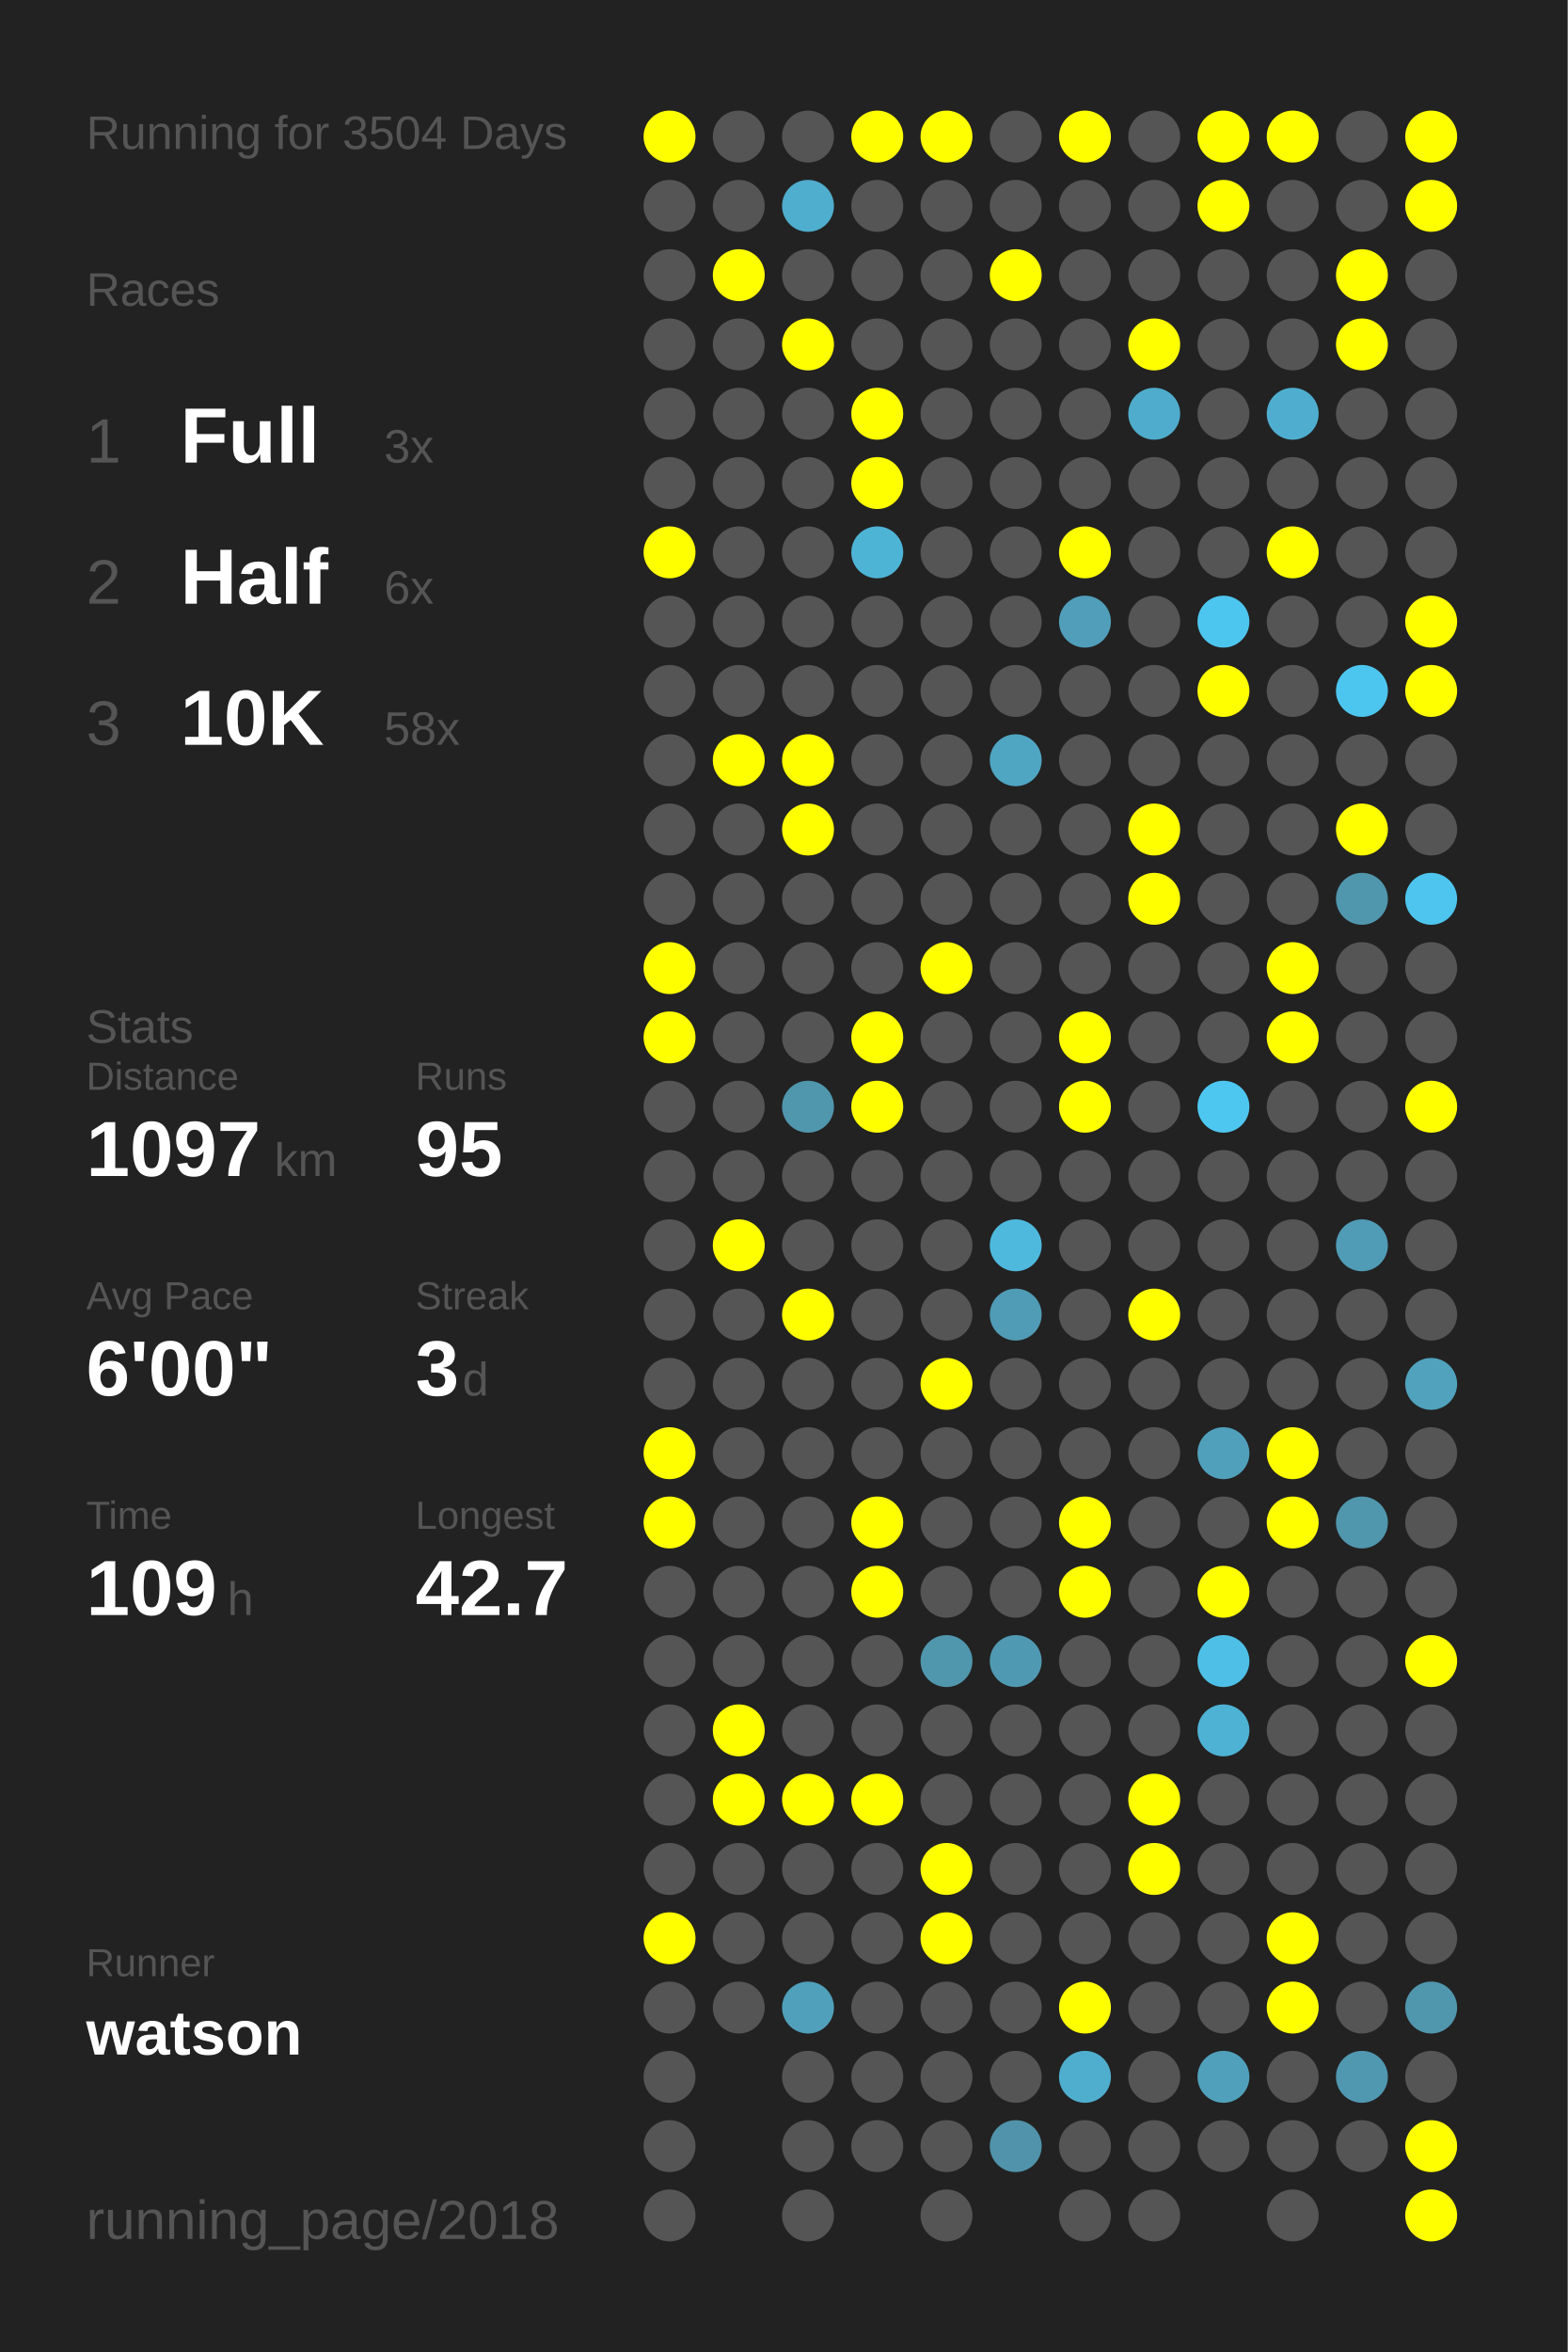
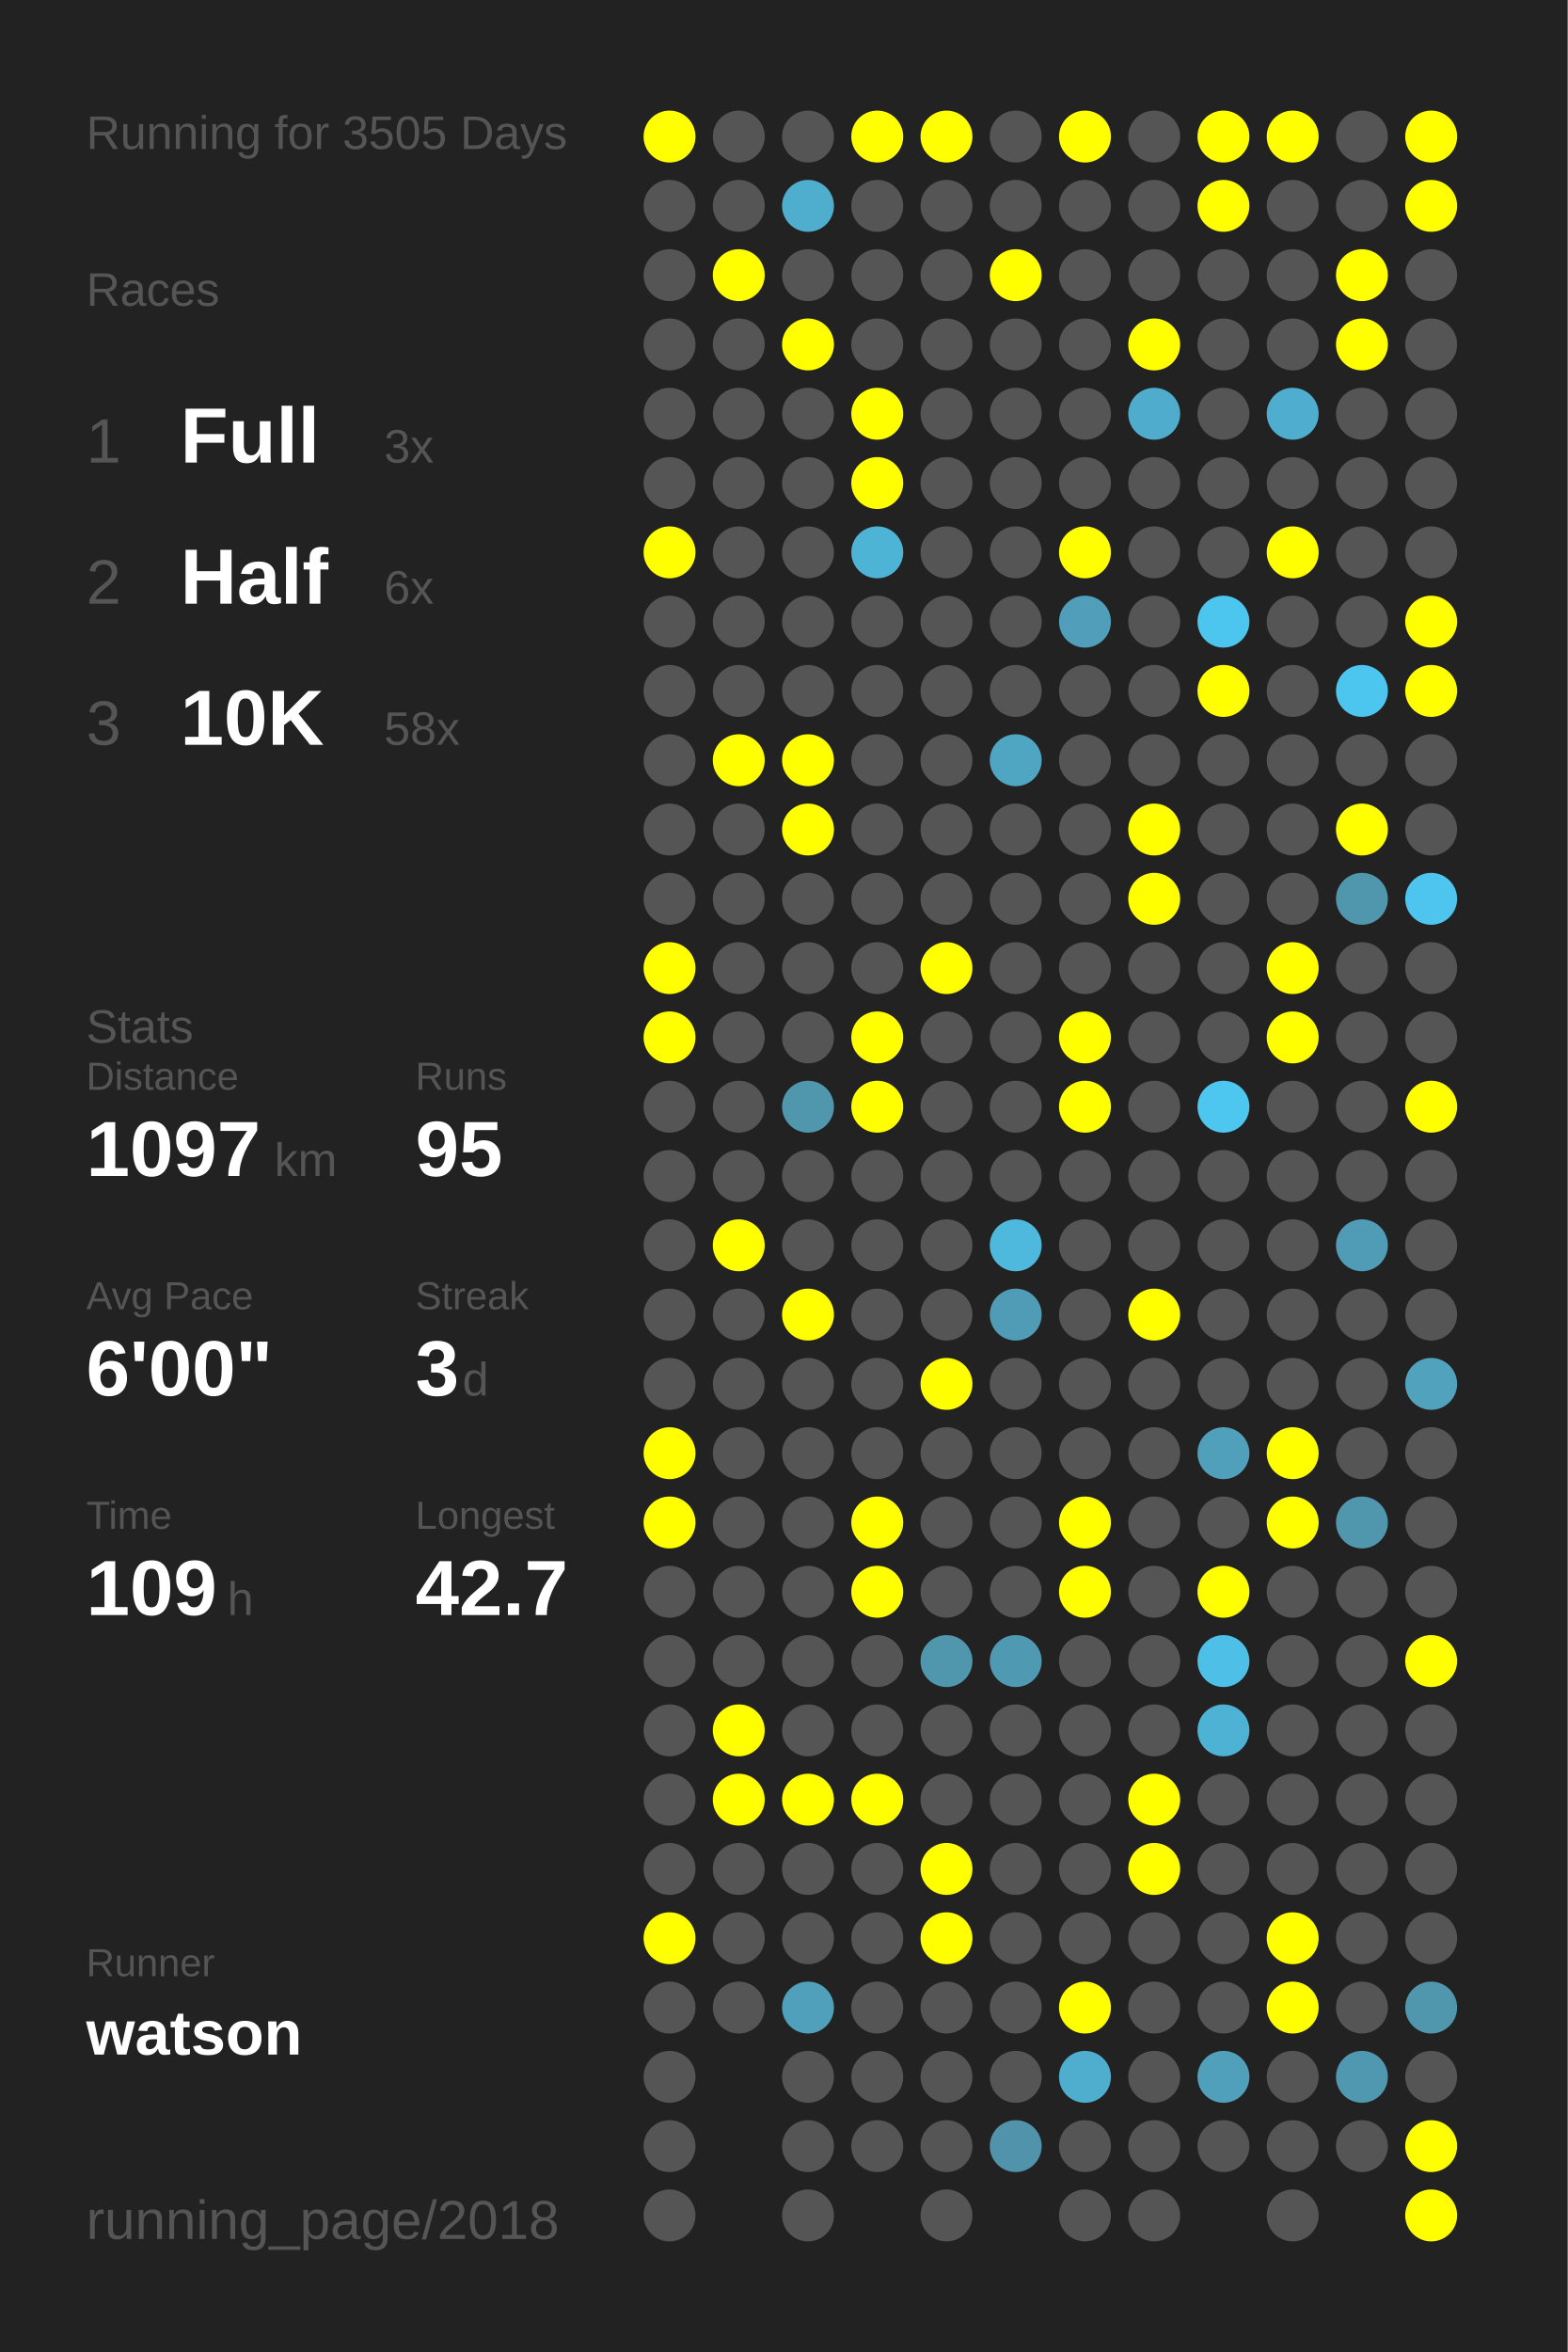
<svg xmlns="http://www.w3.org/2000/svg" baseProfile="full" height="300mm" version="1.1" viewBox="0,0,200,300" width="200mm">
  <defs />
  <rect fill="#222222" height="300" width="200" x="0" y="0" />
-   <text fill="#555555" style="font-size:6px; font-family:Arial;" x="11" y="19">Running for 3504 Days</text>
+   <text fill="#555555" style="font-size:6px; font-family:Arial;" x="11" y="19">Running for 3505 Days</text>
  <text fill="#555555" style="font-size:6px; font-family:Arial;" x="11" y="39">Races</text>
  <text fill="#555555" style="font-size:8px; font-family:Arial;" x="11" y="59">1</text>
  <text fill="#FFFFFF" style="font-size:10px; font-family:Arial; font-weight:bold;" x="23" y="59">Full</text>
  <text fill="#555555" style="font-size:6px; font-family:Arial;" x="49" y="59">3x</text>
  <text fill="#555555" style="font-size:8px; font-family:Arial;" x="11" y="77">2</text>
  <text fill="#FFFFFF" style="font-size:10px; font-family:Arial; font-weight:bold;" x="23" y="77">Half</text>
  <text fill="#555555" style="font-size:6px; font-family:Arial;" x="49" y="77">6x</text>
  <text fill="#555555" style="font-size:8px; font-family:Arial;" x="11" y="95">3</text>
  <text fill="#FFFFFF" style="font-size:10px; font-family:Arial; font-weight:bold;" x="23" y="95">10K</text>
  <text fill="#555555" style="font-size:6px; font-family:Arial;" x="49" y="95">58x</text>
  <text fill="#555555" style="font-size:6px; font-family:Arial;" x="11" y="133">Stats</text>
  <text fill="#555555" style="font-size:5px; font-family:Arial;" x="11" y="139">Distance</text>
  <text fill="#FFFFFF" style="font-size:10px; font-family:Arial; font-weight:bold;" x="11" y="150">1097</text>
  <text fill="#555555" style="font-size:6px; font-family:Arial;" x="35" y="150">km</text>
  <text fill="#555555" style="font-size:5px; font-family:Arial;" x="53" y="139">Runs</text>
  <text fill="#FFFFFF" style="font-size:10px; font-family:Arial; font-weight:bold;" x="53" y="150">95</text>
  <text fill="#555555" style="font-size:5px; font-family:Arial;" x="11" y="167">Avg Pace</text>
  <text fill="#FFFFFF" style="font-size:10px; font-family:Arial; font-weight:bold;" x="11" y="178">6'00"</text>
  <text fill="#555555" style="font-size:5px; font-family:Arial;" x="53" y="167">Streak</text>
  <text fill="#FFFFFF" style="font-size:10px; font-family:Arial; font-weight:bold;" x="53" y="178">3</text>
  <text fill="#555555" style="font-size:6px; font-family:Arial;" x="59" y="178">d</text>
  <text fill="#555555" style="font-size:5px; font-family:Arial;" x="11" y="195">Time</text>
  <text fill="#FFFFFF" style="font-size:10px; font-family:Arial; font-weight:bold;" x="11" y="206">109</text>
  <text fill="#555555" style="font-size:6px; font-family:Arial;" x="29" y="206">h</text>
  <text fill="#555555" style="font-size:5px; font-family:Arial;" x="53" y="195">Longest</text>
  <text fill="#FFFFFF" style="font-size:10px; font-family:Arial; font-weight:bold;" x="53" y="206">42.7</text>
  <text fill="#555555" style="font-size:5px; font-family:Arial;" x="11" y="252.065">Runner</text>
  <text fill="#FFFFFF" style="font-size:8px; font-family:Arial; font-weight:bold;" x="11" y="262.065">watson</text>
  <text fill="#555555" style="font-size:7px; font-family:Arial;" x="11" y="285.581">running_page/2018</text>
  <circle cx="85.417" cy="17.419" fill="#FFFF00" r="3.312" />
  <circle cx="85.417" cy="26.258" fill="#555555" r="3.312" />
  <circle cx="85.417" cy="35.097" fill="#555555" r="3.312" />
  <circle cx="85.417" cy="43.935" fill="#555555" r="3.312" />
  <circle cx="85.417" cy="52.774" fill="#555555" r="3.312" />
  <circle cx="85.417" cy="61.613" fill="#555555" r="3.312" />
  <circle cx="85.417" cy="70.452" fill="#FFFF00" r="3.312" />
  <circle cx="85.417" cy="79.29" fill="#555555" r="3.312" />
  <circle cx="85.417" cy="88.129" fill="#555555" r="3.312" />
  <circle cx="85.417" cy="96.968" fill="#555555" r="3.312" />
  <circle cx="85.417" cy="105.806" fill="#555555" r="3.312" />
  <circle cx="85.417" cy="114.645" fill="#555555" r="3.312" />
  <circle cx="85.417" cy="123.484" fill="#FFFF00" r="3.312" />
  <circle cx="85.417" cy="132.323" fill="#FFFF00" r="3.312" />
  <circle cx="85.417" cy="141.161" fill="#555555" r="3.312" />
  <circle cx="85.417" cy="150" fill="#555555" r="3.312" />
  <circle cx="85.417" cy="158.839" fill="#555555" r="3.312" />
  <circle cx="85.417" cy="167.677" fill="#555555" r="3.312" />
  <circle cx="85.417" cy="176.516" fill="#555555" r="3.312" />
  <circle cx="85.417" cy="185.355" fill="#FFFF00" r="3.312" />
  <circle cx="85.417" cy="194.194" fill="#FFFF00" r="3.312" />
  <circle cx="85.417" cy="203.032" fill="#555555" r="3.312" />
  <circle cx="85.417" cy="211.871" fill="#555555" r="3.312" />
  <circle cx="85.417" cy="220.71" fill="#555555" r="3.312" />
  <circle cx="85.417" cy="229.548" fill="#555555" r="3.312" />
  <circle cx="85.417" cy="238.387" fill="#555555" r="3.312" />
  <circle cx="85.417" cy="247.226" fill="#FFFF00" r="3.312" />
  <circle cx="85.417" cy="256.065" fill="#555555" r="3.312" />
  <circle cx="85.417" cy="264.903" fill="#555555" r="3.312" />
  <circle cx="85.417" cy="273.742" fill="#555555" r="3.312" />
  <circle cx="85.417" cy="282.581" fill="#555555" r="3.312" />
  <circle cx="94.25" cy="17.419" fill="#555555" r="3.312" />
  <circle cx="94.25" cy="26.258" fill="#555555" r="3.312" />
  <circle cx="94.25" cy="35.097" fill="#FFFF00" r="3.312" />
  <circle cx="94.25" cy="43.935" fill="#555555" r="3.312" />
  <circle cx="94.25" cy="52.774" fill="#555555" r="3.312" />
  <circle cx="94.25" cy="61.613" fill="#555555" r="3.312" />
  <circle cx="94.25" cy="70.452" fill="#555555" r="3.312" />
  <circle cx="94.25" cy="79.29" fill="#555555" r="3.312" />
  <circle cx="94.25" cy="88.129" fill="#555555" r="3.312" />
  <circle cx="94.25" cy="96.968" fill="#FFFF00" r="3.312" />
  <circle cx="94.25" cy="105.806" fill="#555555" r="3.312" />
  <circle cx="94.25" cy="114.645" fill="#555555" r="3.312" />
  <circle cx="94.25" cy="123.484" fill="#555555" r="3.312" />
  <circle cx="94.25" cy="132.323" fill="#555555" r="3.312" />
  <circle cx="94.25" cy="141.161" fill="#555555" r="3.312" />
  <circle cx="94.25" cy="150" fill="#555555" r="3.312" />
  <circle cx="94.25" cy="158.839" fill="#FFFF00" r="3.312" />
  <circle cx="94.25" cy="167.677" fill="#555555" r="3.312" />
  <circle cx="94.25" cy="176.516" fill="#555555" r="3.312" />
  <circle cx="94.25" cy="185.355" fill="#555555" r="3.312" />
  <circle cx="94.25" cy="194.194" fill="#555555" r="3.312" />
  <circle cx="94.25" cy="203.032" fill="#555555" r="3.312" />
  <circle cx="94.25" cy="211.871" fill="#555555" r="3.312" />
  <circle cx="94.25" cy="220.71" fill="#FFFF00" r="3.312" />
  <circle cx="94.25" cy="229.548" fill="#FFFF00" r="3.312" />
  <circle cx="94.25" cy="238.387" fill="#555555" r="3.312" />
  <circle cx="94.25" cy="247.226" fill="#555555" r="3.312" />
  <circle cx="94.25" cy="256.065" fill="#555555" r="3.312" />
  <circle cx="103.083" cy="17.419" fill="#555555" r="3.312" />
  <circle cx="103.083" cy="26.258" fill="#4fadcd" r="3.312" />
  <circle cx="103.083" cy="35.097" fill="#555555" r="3.312" />
  <circle cx="103.083" cy="43.935" fill="#FFFF00" r="3.312" />
  <circle cx="103.083" cy="52.774" fill="#555555" r="3.312" />
  <circle cx="103.083" cy="61.613" fill="#555555" r="3.312" />
  <circle cx="103.083" cy="70.452" fill="#555555" r="3.312" />
  <circle cx="103.083" cy="79.29" fill="#555555" r="3.312" />
  <circle cx="103.083" cy="88.129" fill="#555555" r="3.312" />
  <circle cx="103.083" cy="96.968" fill="#FFFF00" r="3.312" />
  <circle cx="103.083" cy="105.806" fill="#FFFF00" r="3.312" />
  <circle cx="103.083" cy="114.645" fill="#555555" r="3.312" />
  <circle cx="103.083" cy="123.484" fill="#555555" r="3.312" />
  <circle cx="103.083" cy="132.323" fill="#555555" r="3.312" />
  <circle cx="103.083" cy="141.161" fill="#5096ad" r="3.312" />
  <circle cx="103.083" cy="150" fill="#555555" r="3.312" />
  <circle cx="103.083" cy="158.839" fill="#555555" r="3.312" />
  <circle cx="103.083" cy="167.677" fill="#FFFF00" r="3.312" />
  <circle cx="103.083" cy="176.516" fill="#555555" r="3.312" />
  <circle cx="103.083" cy="185.355" fill="#555555" r="3.312" />
  <circle cx="103.083" cy="194.194" fill="#555555" r="3.312" />
  <circle cx="103.083" cy="203.032" fill="#555555" r="3.312" />
  <circle cx="103.083" cy="211.871" fill="#555555" r="3.312" />
  <circle cx="103.083" cy="220.71" fill="#555555" r="3.312" />
  <circle cx="103.083" cy="229.548" fill="#FFFF00" r="3.312" />
  <circle cx="103.083" cy="238.387" fill="#555555" r="3.312" />
  <circle cx="103.083" cy="247.226" fill="#555555" r="3.312" />
  <circle cx="103.083" cy="256.065" fill="#50a0bb" r="3.312" />
  <circle cx="103.083" cy="264.903" fill="#555555" r="3.312" />
  <circle cx="103.083" cy="273.742" fill="#555555" r="3.312" />
  <circle cx="103.083" cy="282.581" fill="#555555" r="3.312" />
  <circle cx="111.917" cy="17.419" fill="#FFFF00" r="3.312" />
  <circle cx="111.917" cy="26.258" fill="#555555" r="3.312" />
  <circle cx="111.917" cy="35.097" fill="#555555" r="3.312" />
  <circle cx="111.917" cy="43.935" fill="#555555" r="3.312" />
  <circle cx="111.917" cy="52.774" fill="#FFFF00" r="3.312" />
  <circle cx="111.917" cy="61.613" fill="#FFFF00" r="3.312" />
  <circle cx="111.917" cy="70.452" fill="#4eb4d6" r="3.312" />
  <circle cx="111.917" cy="79.29" fill="#555555" r="3.312" />
  <circle cx="111.917" cy="88.129" fill="#555555" r="3.312" />
  <circle cx="111.917" cy="96.968" fill="#555555" r="3.312" />
  <circle cx="111.917" cy="105.806" fill="#555555" r="3.312" />
  <circle cx="111.917" cy="114.645" fill="#555555" r="3.312" />
  <circle cx="111.917" cy="123.484" fill="#555555" r="3.312" />
  <circle cx="111.917" cy="132.323" fill="#FFFF00" r="3.312" />
  <circle cx="111.917" cy="141.161" fill="#FFFF00" r="3.312" />
  <circle cx="111.917" cy="150" fill="#555555" r="3.312" />
  <circle cx="111.917" cy="158.839" fill="#555555" r="3.312" />
  <circle cx="111.917" cy="167.677" fill="#555555" r="3.312" />
  <circle cx="111.917" cy="176.516" fill="#555555" r="3.312" />
  <circle cx="111.917" cy="185.355" fill="#555555" r="3.312" />
  <circle cx="111.917" cy="194.194" fill="#FFFF00" r="3.312" />
  <circle cx="111.917" cy="203.032" fill="#FFFF00" r="3.312" />
  <circle cx="111.917" cy="211.871" fill="#555555" r="3.312" />
  <circle cx="111.917" cy="220.71" fill="#555555" r="3.312" />
  <circle cx="111.917" cy="229.548" fill="#FFFF00" r="3.312" />
  <circle cx="111.917" cy="238.387" fill="#555555" r="3.312" />
  <circle cx="111.917" cy="247.226" fill="#555555" r="3.312" />
  <circle cx="111.917" cy="256.065" fill="#555555" r="3.312" />
  <circle cx="111.917" cy="264.903" fill="#555555" r="3.312" />
  <circle cx="111.917" cy="273.742" fill="#555555" r="3.312" />
  <circle cx="120.75" cy="17.419" fill="#FFFF00" r="3.312" />
  <circle cx="120.75" cy="26.258" fill="#555555" r="3.312" />
  <circle cx="120.75" cy="35.097" fill="#555555" r="3.312" />
  <circle cx="120.75" cy="43.935" fill="#555555" r="3.312" />
  <circle cx="120.75" cy="52.774" fill="#555555" r="3.312" />
  <circle cx="120.75" cy="61.613" fill="#555555" r="3.312" />
  <circle cx="120.75" cy="70.452" fill="#555555" r="3.312" />
  <circle cx="120.75" cy="79.29" fill="#555555" r="3.312" />
  <circle cx="120.75" cy="88.129" fill="#555555" r="3.312" />
  <circle cx="120.75" cy="96.968" fill="#555555" r="3.312" />
  <circle cx="120.75" cy="105.806" fill="#555555" r="3.312" />
  <circle cx="120.75" cy="114.645" fill="#555555" r="3.312" />
  <circle cx="120.75" cy="123.484" fill="#FFFF00" r="3.312" />
  <circle cx="120.75" cy="132.323" fill="#555555" r="3.312" />
  <circle cx="120.75" cy="141.161" fill="#555555" r="3.312" />
  <circle cx="120.75" cy="150" fill="#555555" r="3.312" />
  <circle cx="120.75" cy="158.839" fill="#555555" r="3.312" />
  <circle cx="120.75" cy="167.677" fill="#555555" r="3.312" />
  <circle cx="120.75" cy="176.516" fill="#FFFF00" r="3.312" />
  <circle cx="120.75" cy="185.355" fill="#555555" r="3.312" />
  <circle cx="120.75" cy="194.194" fill="#555555" r="3.312" />
  <circle cx="120.75" cy="203.032" fill="#555555" r="3.312" />
  <circle cx="120.75" cy="211.871" fill="#5096ad" r="3.312" />
  <circle cx="120.75" cy="220.71" fill="#555555" r="3.312" />
  <circle cx="120.75" cy="229.548" fill="#555555" r="3.312" />
  <circle cx="120.75" cy="238.387" fill="#FFFF00" r="3.312" />
  <circle cx="120.75" cy="247.226" fill="#FFFF00" r="3.312" />
  <circle cx="120.75" cy="256.065" fill="#555555" r="3.312" />
  <circle cx="120.75" cy="264.903" fill="#555555" r="3.312" />
  <circle cx="120.75" cy="273.742" fill="#555555" r="3.312" />
  <circle cx="120.75" cy="282.581" fill="#555555" r="3.312" />
  <circle cx="129.583" cy="17.419" fill="#555555" r="3.312" />
  <circle cx="129.583" cy="26.258" fill="#555555" r="3.312" />
  <circle cx="129.583" cy="35.097" fill="#FFFF00" r="3.312" />
  <circle cx="129.583" cy="43.935" fill="#555555" r="3.312" />
  <circle cx="129.583" cy="52.774" fill="#555555" r="3.312" />
  <circle cx="129.583" cy="61.613" fill="#555555" r="3.312" />
  <circle cx="129.583" cy="70.452" fill="#555555" r="3.312" />
  <circle cx="129.583" cy="79.29" fill="#555555" r="3.312" />
  <circle cx="129.583" cy="88.129" fill="#555555" r="3.312" />
  <circle cx="129.583" cy="96.968" fill="#4fa6c3" r="3.312" />
  <circle cx="129.583" cy="105.806" fill="#555555" r="3.312" />
  <circle cx="129.583" cy="114.645" fill="#555555" r="3.312" />
  <circle cx="129.583" cy="123.484" fill="#555555" r="3.312" />
  <circle cx="129.583" cy="132.323" fill="#555555" r="3.312" />
  <circle cx="129.583" cy="141.161" fill="#555555" r="3.312" />
  <circle cx="129.583" cy="150" fill="#555555" r="3.312" />
  <circle cx="129.583" cy="158.839" fill="#4eb9dd" r="3.312" />
  <circle cx="129.583" cy="167.677" fill="#509bb5" r="3.312" />
  <circle cx="129.583" cy="176.516" fill="#555555" r="3.312" />
  <circle cx="129.583" cy="185.355" fill="#555555" r="3.312" />
  <circle cx="129.583" cy="194.194" fill="#555555" r="3.312" />
  <circle cx="129.583" cy="203.032" fill="#555555" r="3.312" />
  <circle cx="129.583" cy="211.871" fill="#5099b2" r="3.312" />
  <circle cx="129.583" cy="220.71" fill="#555555" r="3.312" />
  <circle cx="129.583" cy="229.548" fill="#555555" r="3.312" />
  <circle cx="129.583" cy="238.387" fill="#555555" r="3.312" />
  <circle cx="129.583" cy="247.226" fill="#555555" r="3.312" />
  <circle cx="129.583" cy="256.065" fill="#555555" r="3.312" />
  <circle cx="129.583" cy="264.903" fill="#555555" r="3.312" />
  <circle cx="129.583" cy="273.742" fill="#5093aa" r="3.312" />
  <circle cx="138.417" cy="17.419" fill="#FFFF00" r="3.312" />
  <circle cx="138.417" cy="26.258" fill="#555555" r="3.312" />
  <circle cx="138.417" cy="35.097" fill="#555555" r="3.312" />
  <circle cx="138.417" cy="43.935" fill="#555555" r="3.312" />
  <circle cx="138.417" cy="52.774" fill="#555555" r="3.312" />
  <circle cx="138.417" cy="61.613" fill="#555555" r="3.312" />
  <circle cx="138.417" cy="70.452" fill="#FFFF00" r="3.312" />
  <circle cx="138.417" cy="79.29" fill="#509eb9" r="3.312" />
  <circle cx="138.417" cy="88.129" fill="#555555" r="3.312" />
  <circle cx="138.417" cy="96.968" fill="#555555" r="3.312" />
  <circle cx="138.417" cy="105.806" fill="#555555" r="3.312" />
  <circle cx="138.417" cy="114.645" fill="#555555" r="3.312" />
  <circle cx="138.417" cy="123.484" fill="#555555" r="3.312" />
  <circle cx="138.417" cy="132.323" fill="#FFFF00" r="3.312" />
  <circle cx="138.417" cy="141.161" fill="#FFFF00" r="3.312" />
  <circle cx="138.417" cy="150" fill="#555555" r="3.312" />
  <circle cx="138.417" cy="158.839" fill="#555555" r="3.312" />
  <circle cx="138.417" cy="167.677" fill="#555555" r="3.312" />
  <circle cx="138.417" cy="176.516" fill="#555555" r="3.312" />
  <circle cx="138.417" cy="185.355" fill="#555555" r="3.312" />
  <circle cx="138.417" cy="194.194" fill="#FFFF00" r="3.312" />
  <circle cx="138.417" cy="203.032" fill="#FFFF00" r="3.312" />
  <circle cx="138.417" cy="211.871" fill="#555555" r="3.312" />
  <circle cx="138.417" cy="220.71" fill="#555555" r="3.312" />
  <circle cx="138.417" cy="229.548" fill="#555555" r="3.312" />
  <circle cx="138.417" cy="238.387" fill="#555555" r="3.312" />
  <circle cx="138.417" cy="247.226" fill="#555555" r="3.312" />
  <circle cx="138.417" cy="256.065" fill="#FFFF00" r="3.312" />
  <circle cx="138.417" cy="264.903" fill="#4faece" r="3.312" />
  <circle cx="138.417" cy="273.742" fill="#555555" r="3.312" />
  <circle cx="138.417" cy="282.581" fill="#555555" r="3.312" />
  <circle cx="147.25" cy="17.419" fill="#555555" r="3.312" />
  <circle cx="147.25" cy="26.258" fill="#555555" r="3.312" />
  <circle cx="147.25" cy="35.097" fill="#555555" r="3.312" />
  <circle cx="147.25" cy="43.935" fill="#FFFF00" r="3.312" />
  <circle cx="147.25" cy="52.774" fill="#4faccc" r="3.312" />
  <circle cx="147.25" cy="61.613" fill="#555555" r="3.312" />
  <circle cx="147.25" cy="70.452" fill="#555555" r="3.312" />
  <circle cx="147.25" cy="79.29" fill="#555555" r="3.312" />
  <circle cx="147.25" cy="88.129" fill="#555555" r="3.312" />
  <circle cx="147.25" cy="96.968" fill="#555555" r="3.312" />
  <circle cx="147.25" cy="105.806" fill="#FFFF00" r="3.312" />
  <circle cx="147.25" cy="114.645" fill="#FFFF00" r="3.312" />
  <circle cx="147.25" cy="123.484" fill="#555555" r="3.312" />
  <circle cx="147.25" cy="132.323" fill="#555555" r="3.312" />
  <circle cx="147.25" cy="141.161" fill="#555555" r="3.312" />
  <circle cx="147.25" cy="150" fill="#555555" r="3.312" />
  <circle cx="147.25" cy="158.839" fill="#555555" r="3.312" />
  <circle cx="147.25" cy="167.677" fill="#FFFF00" r="3.312" />
  <circle cx="147.25" cy="176.516" fill="#555555" r="3.312" />
  <circle cx="147.25" cy="185.355" fill="#555555" r="3.312" />
  <circle cx="147.25" cy="194.194" fill="#555555" r="3.312" />
  <circle cx="147.25" cy="203.032" fill="#555555" r="3.312" />
  <circle cx="147.25" cy="211.871" fill="#555555" r="3.312" />
  <circle cx="147.25" cy="220.71" fill="#555555" r="3.312" />
  <circle cx="147.25" cy="229.548" fill="#FFFF00" r="3.312" />
  <circle cx="147.25" cy="238.387" fill="#FFFF00" r="3.312" />
  <circle cx="147.25" cy="247.226" fill="#555555" r="3.312" />
  <circle cx="147.25" cy="256.065" fill="#555555" r="3.312" />
  <circle cx="147.25" cy="264.903" fill="#555555" r="3.312" />
  <circle cx="147.25" cy="273.742" fill="#555555" r="3.312" />
  <circle cx="147.25" cy="282.581" fill="#555555" r="3.312" />
  <circle cx="156.083" cy="17.419" fill="#FFFF00" r="3.312" />
  <circle cx="156.083" cy="26.258" fill="#FFFF00" r="3.312" />
  <circle cx="156.083" cy="35.097" fill="#555555" r="3.312" />
  <circle cx="156.083" cy="43.935" fill="#555555" r="3.312" />
  <circle cx="156.083" cy="52.774" fill="#555555" r="3.312" />
  <circle cx="156.083" cy="61.613" fill="#555555" r="3.312" />
  <circle cx="156.083" cy="70.452" fill="#555555" r="3.312" />
  <circle cx="156.083" cy="79.29" fill="#4dc6ef" r="3.312" />
  <circle cx="156.083" cy="88.129" fill="#FFFF00" r="3.312" />
  <circle cx="156.083" cy="96.968" fill="#555555" r="3.312" />
  <circle cx="156.083" cy="105.806" fill="#555555" r="3.312" />
  <circle cx="156.083" cy="114.645" fill="#555555" r="3.312" />
  <circle cx="156.083" cy="123.484" fill="#555555" r="3.312" />
  <circle cx="156.083" cy="132.323" fill="#555555" r="3.312" />
  <circle cx="156.083" cy="141.161" fill="#4dc7f0" r="3.312" />
  <circle cx="156.083" cy="150" fill="#555555" r="3.312" />
  <circle cx="156.083" cy="158.839" fill="#555555" r="3.312" />
  <circle cx="156.083" cy="167.677" fill="#555555" r="3.312" />
  <circle cx="156.083" cy="176.516" fill="#555555" r="3.312" />
  <circle cx="156.083" cy="185.355" fill="#50a0bc" r="3.312" />
  <circle cx="156.083" cy="194.194" fill="#555555" r="3.312" />
  <circle cx="156.083" cy="203.032" fill="#FFFF00" r="3.312" />
  <circle cx="156.083" cy="211.871" fill="#4ec0e7" r="3.312" />
  <circle cx="156.083" cy="220.71" fill="#4eb2d4" r="3.312" />
  <circle cx="156.083" cy="229.548" fill="#555555" r="3.312" />
  <circle cx="156.083" cy="238.387" fill="#555555" r="3.312" />
  <circle cx="156.083" cy="247.226" fill="#555555" r="3.312" />
  <circle cx="156.083" cy="256.065" fill="#555555" r="3.312" />
  <circle cx="156.083" cy="264.903" fill="#50a0bb" r="3.312" />
  <circle cx="156.083" cy="273.742" fill="#555555" r="3.312" />
  <circle cx="164.917" cy="17.419" fill="#FFFF00" r="3.312" />
  <circle cx="164.917" cy="26.258" fill="#555555" r="3.312" />
  <circle cx="164.917" cy="35.097" fill="#555555" r="3.312" />
  <circle cx="164.917" cy="43.935" fill="#555555" r="3.312" />
  <circle cx="164.917" cy="52.774" fill="#4faecf" r="3.312" />
  <circle cx="164.917" cy="61.613" fill="#555555" r="3.312" />
  <circle cx="164.917" cy="70.452" fill="#FFFF00" r="3.312" />
  <circle cx="164.917" cy="79.29" fill="#555555" r="3.312" />
  <circle cx="164.917" cy="88.129" fill="#555555" r="3.312" />
  <circle cx="164.917" cy="96.968" fill="#555555" r="3.312" />
  <circle cx="164.917" cy="105.806" fill="#555555" r="3.312" />
  <circle cx="164.917" cy="114.645" fill="#555555" r="3.312" />
  <circle cx="164.917" cy="123.484" fill="#FFFF00" r="3.312" />
  <circle cx="164.917" cy="132.323" fill="#FFFF00" r="3.312" />
  <circle cx="164.917" cy="141.161" fill="#555555" r="3.312" />
  <circle cx="164.917" cy="150" fill="#555555" r="3.312" />
  <circle cx="164.917" cy="158.839" fill="#555555" r="3.312" />
  <circle cx="164.917" cy="167.677" fill="#555555" r="3.312" />
  <circle cx="164.917" cy="176.516" fill="#555555" r="3.312" />
  <circle cx="164.917" cy="185.355" fill="#FFFF00" r="3.312" />
  <circle cx="164.917" cy="194.194" fill="#FFFF00" r="3.312" />
  <circle cx="164.917" cy="203.032" fill="#555555" r="3.312" />
  <circle cx="164.917" cy="211.871" fill="#555555" r="3.312" />
  <circle cx="164.917" cy="220.71" fill="#555555" r="3.312" />
  <circle cx="164.917" cy="229.548" fill="#555555" r="3.312" />
  <circle cx="164.917" cy="238.387" fill="#555555" r="3.312" />
  <circle cx="164.917" cy="247.226" fill="#FFFF00" r="3.312" />
  <circle cx="164.917" cy="256.065" fill="#FFFF00" r="3.312" />
  <circle cx="164.917" cy="264.903" fill="#555555" r="3.312" />
  <circle cx="164.917" cy="273.742" fill="#555555" r="3.312" />
  <circle cx="164.917" cy="282.581" fill="#555555" r="3.312" />
  <circle cx="173.75" cy="17.419" fill="#555555" r="3.312" />
  <circle cx="173.75" cy="26.258" fill="#555555" r="3.312" />
  <circle cx="173.75" cy="35.097" fill="#FFFF00" r="3.312" />
  <circle cx="173.75" cy="43.935" fill="#FFFF00" r="3.312" />
  <circle cx="173.75" cy="52.774" fill="#555555" r="3.312" />
  <circle cx="173.75" cy="61.613" fill="#555555" r="3.312" />
  <circle cx="173.75" cy="70.452" fill="#555555" r="3.312" />
  <circle cx="173.75" cy="79.29" fill="#555555" r="3.312" />
  <circle cx="173.75" cy="88.129" fill="#4dc6ef" r="3.312" />
  <circle cx="173.75" cy="96.968" fill="#555555" r="3.312" />
  <circle cx="173.75" cy="105.806" fill="#FFFF00" r="3.312" />
  <circle cx="173.75" cy="114.645" fill="#5096ad" r="3.312" />
  <circle cx="173.75" cy="123.484" fill="#555555" r="3.312" />
  <circle cx="173.75" cy="132.323" fill="#555555" r="3.312" />
  <circle cx="173.75" cy="141.161" fill="#555555" r="3.312" />
  <circle cx="173.75" cy="150" fill="#555555" r="3.312" />
  <circle cx="173.75" cy="158.839" fill="#509bb5" r="3.312" />
  <circle cx="173.75" cy="167.677" fill="#555555" r="3.312" />
  <circle cx="173.75" cy="176.516" fill="#555555" r="3.312" />
  <circle cx="173.75" cy="185.355" fill="#555555" r="3.312" />
  <circle cx="173.75" cy="194.194" fill="#5096ad" r="3.312" />
  <circle cx="173.75" cy="203.032" fill="#555555" r="3.312" />
  <circle cx="173.75" cy="211.871" fill="#555555" r="3.312" />
  <circle cx="173.75" cy="220.71" fill="#555555" r="3.312" />
  <circle cx="173.75" cy="229.548" fill="#555555" r="3.312" />
  <circle cx="173.75" cy="238.387" fill="#555555" r="3.312" />
  <circle cx="173.75" cy="247.226" fill="#555555" r="3.312" />
  <circle cx="173.75" cy="256.065" fill="#555555" r="3.312" />
  <circle cx="173.75" cy="264.903" fill="#5097b0" r="3.312" />
  <circle cx="173.75" cy="273.742" fill="#555555" r="3.312" />
  <circle cx="182.583" cy="17.419" fill="#FFFF00" r="3.312" />
  <circle cx="182.583" cy="26.258" fill="#FFFF00" r="3.312" />
  <circle cx="182.583" cy="35.097" fill="#555555" r="3.312" />
  <circle cx="182.583" cy="43.935" fill="#555555" r="3.312" />
  <circle cx="182.583" cy="52.774" fill="#555555" r="3.312" />
  <circle cx="182.583" cy="61.613" fill="#555555" r="3.312" />
  <circle cx="182.583" cy="70.452" fill="#555555" r="3.312" />
  <circle cx="182.583" cy="79.29" fill="#FFFF00" r="3.312" />
  <circle cx="182.583" cy="88.129" fill="#FFFF00" r="3.312" />
  <circle cx="182.583" cy="96.968" fill="#555555" r="3.312" />
  <circle cx="182.583" cy="105.806" fill="#555555" r="3.312" />
  <circle cx="182.583" cy="114.645" fill="#4dc5ee" r="3.312" />
  <circle cx="182.583" cy="123.484" fill="#555555" r="3.312" />
  <circle cx="182.583" cy="132.323" fill="#555555" r="3.312" />
  <circle cx="182.583" cy="141.161" fill="#FFFF00" r="3.312" />
  <circle cx="182.583" cy="150" fill="#555555" r="3.312" />
  <circle cx="182.583" cy="158.839" fill="#555555" r="3.312" />
  <circle cx="182.583" cy="167.677" fill="#555555" r="3.312" />
  <circle cx="182.583" cy="176.516" fill="#50a2bd" r="3.312" />
  <circle cx="182.583" cy="185.355" fill="#555555" r="3.312" />
  <circle cx="182.583" cy="194.194" fill="#555555" r="3.312" />
  <circle cx="182.583" cy="203.032" fill="#555555" r="3.312" />
  <circle cx="182.583" cy="211.871" fill="#FFFF00" r="3.312" />
  <circle cx="182.583" cy="220.71" fill="#555555" r="3.312" />
  <circle cx="182.583" cy="229.548" fill="#555555" r="3.312" />
  <circle cx="182.583" cy="238.387" fill="#555555" r="3.312" />
  <circle cx="182.583" cy="247.226" fill="#555555" r="3.312" />
  <circle cx="182.583" cy="256.065" fill="#5096ad" r="3.312" />
  <circle cx="182.583" cy="264.903" fill="#555555" r="3.312" />
  <circle cx="182.583" cy="273.742" fill="#FFFF00" r="3.312" />
  <circle cx="182.583" cy="282.581" fill="#FFFF00" r="3.312" />
</svg>
